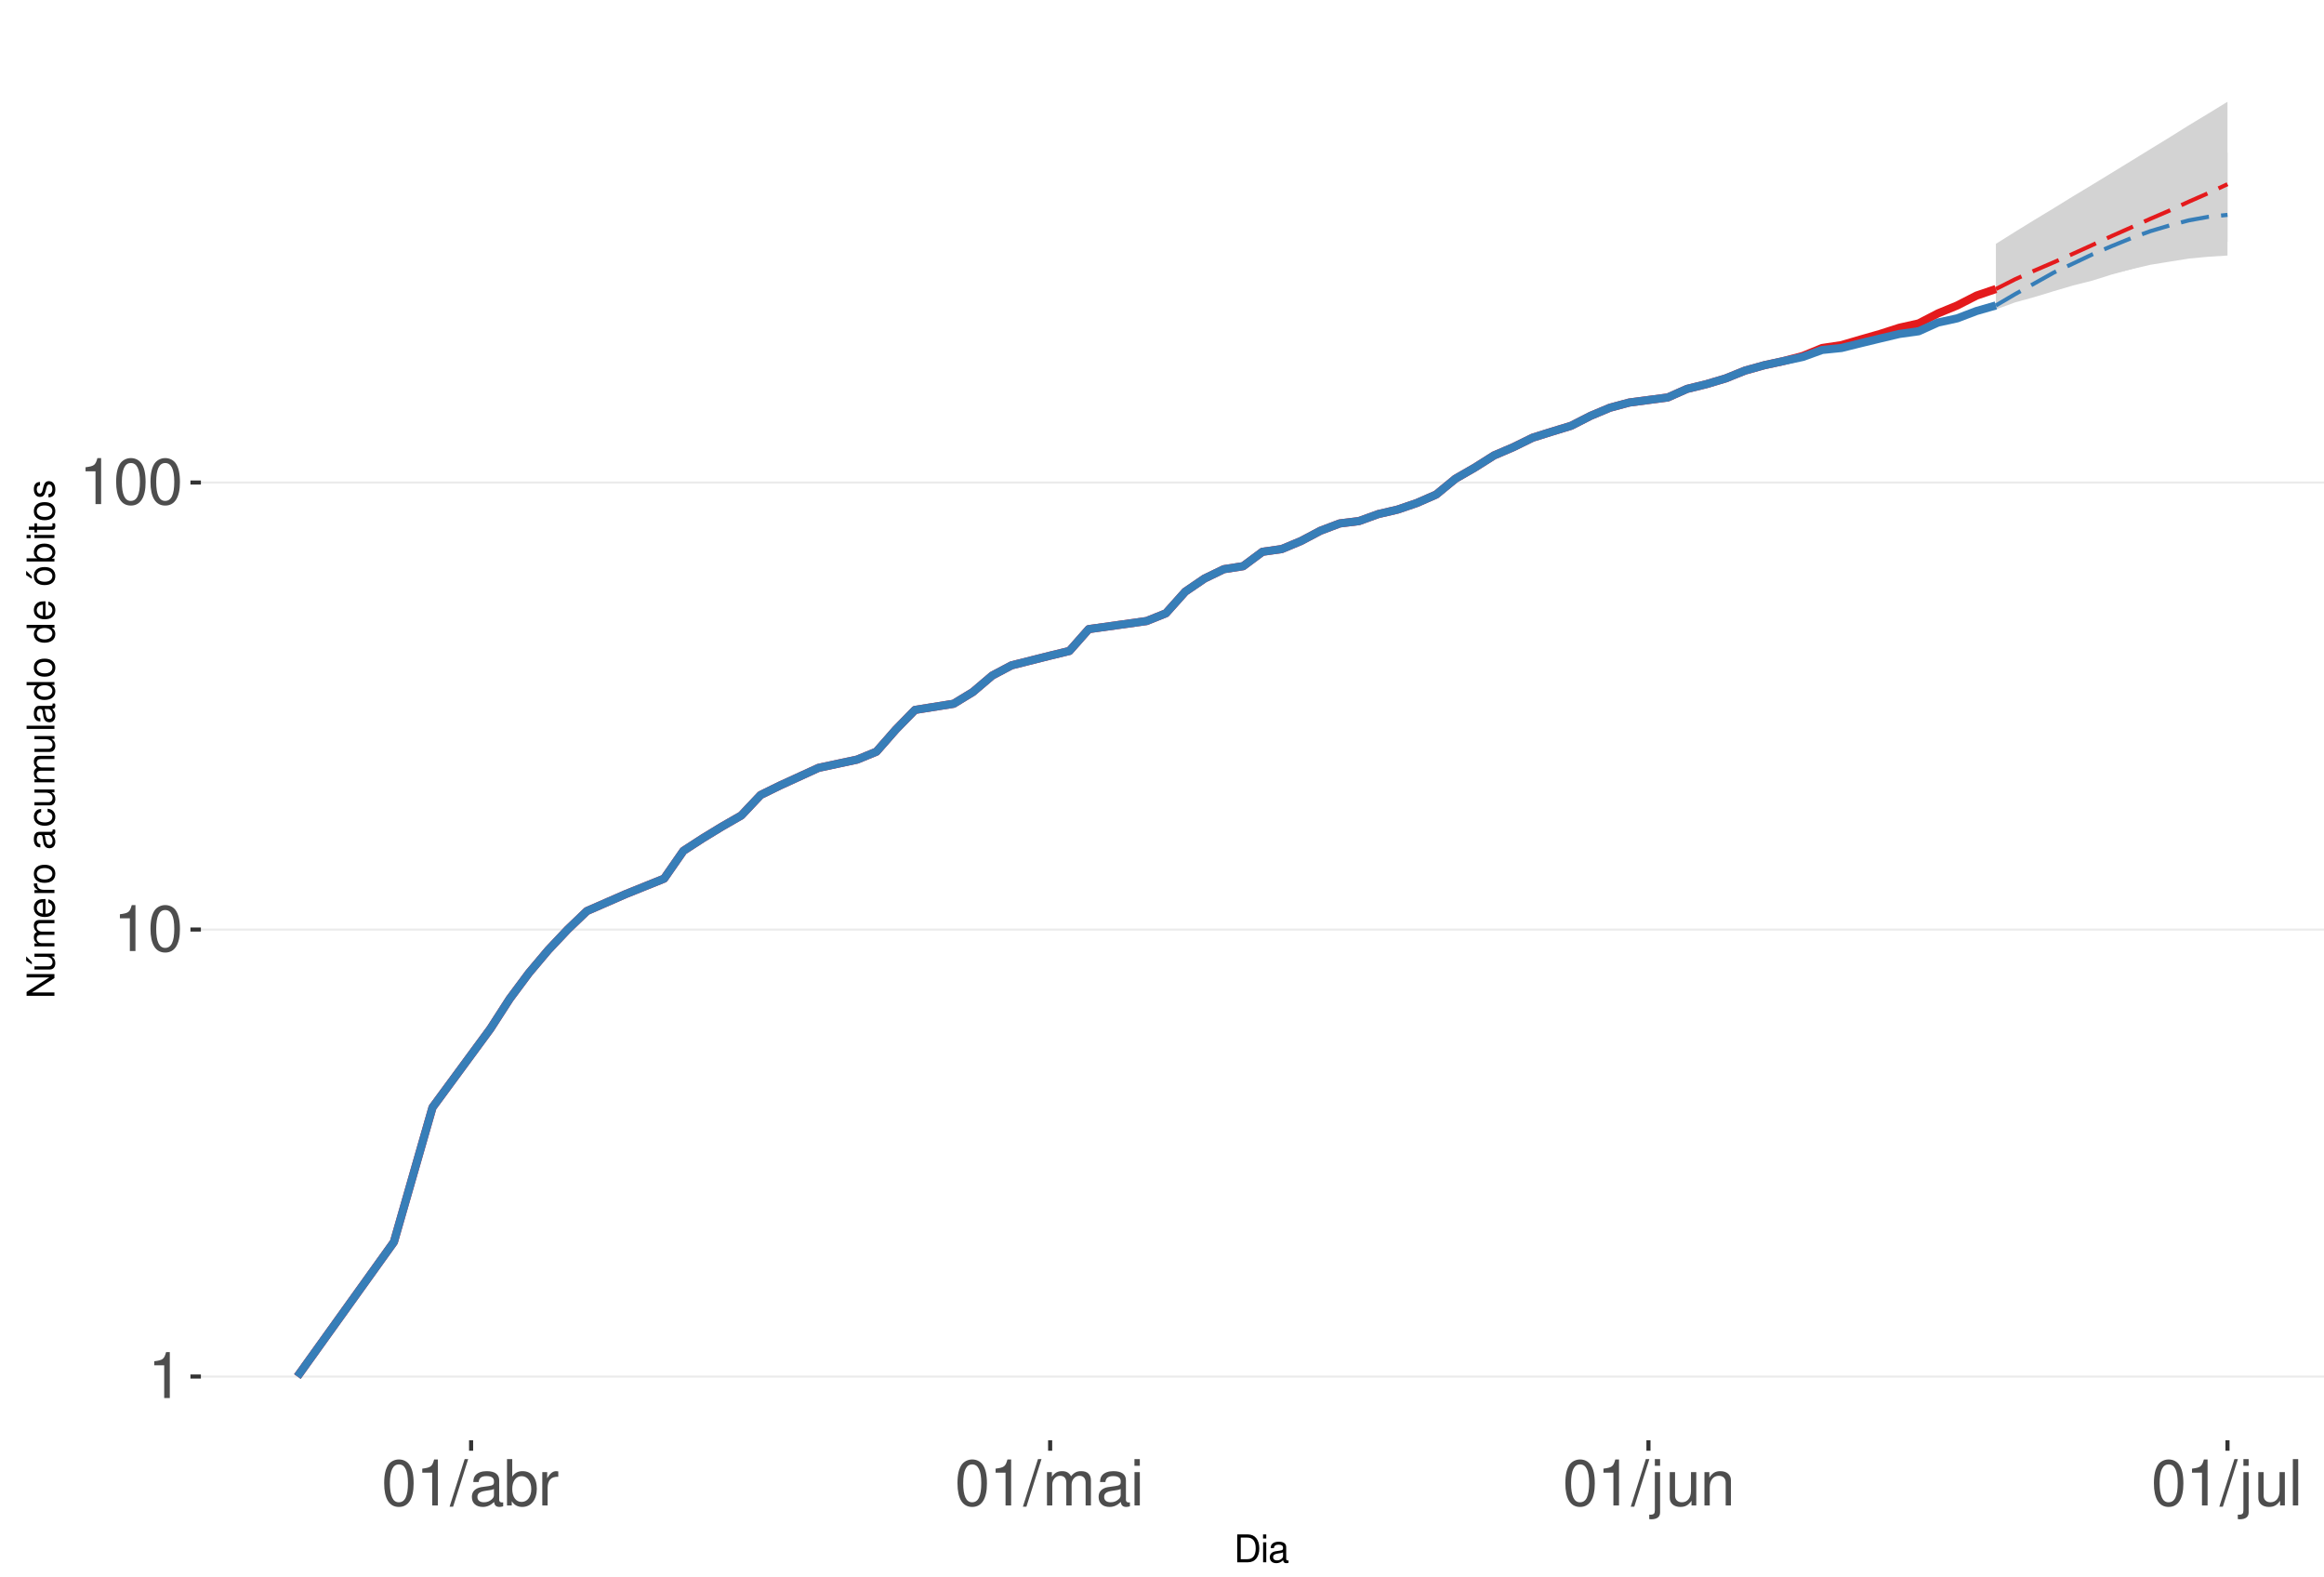
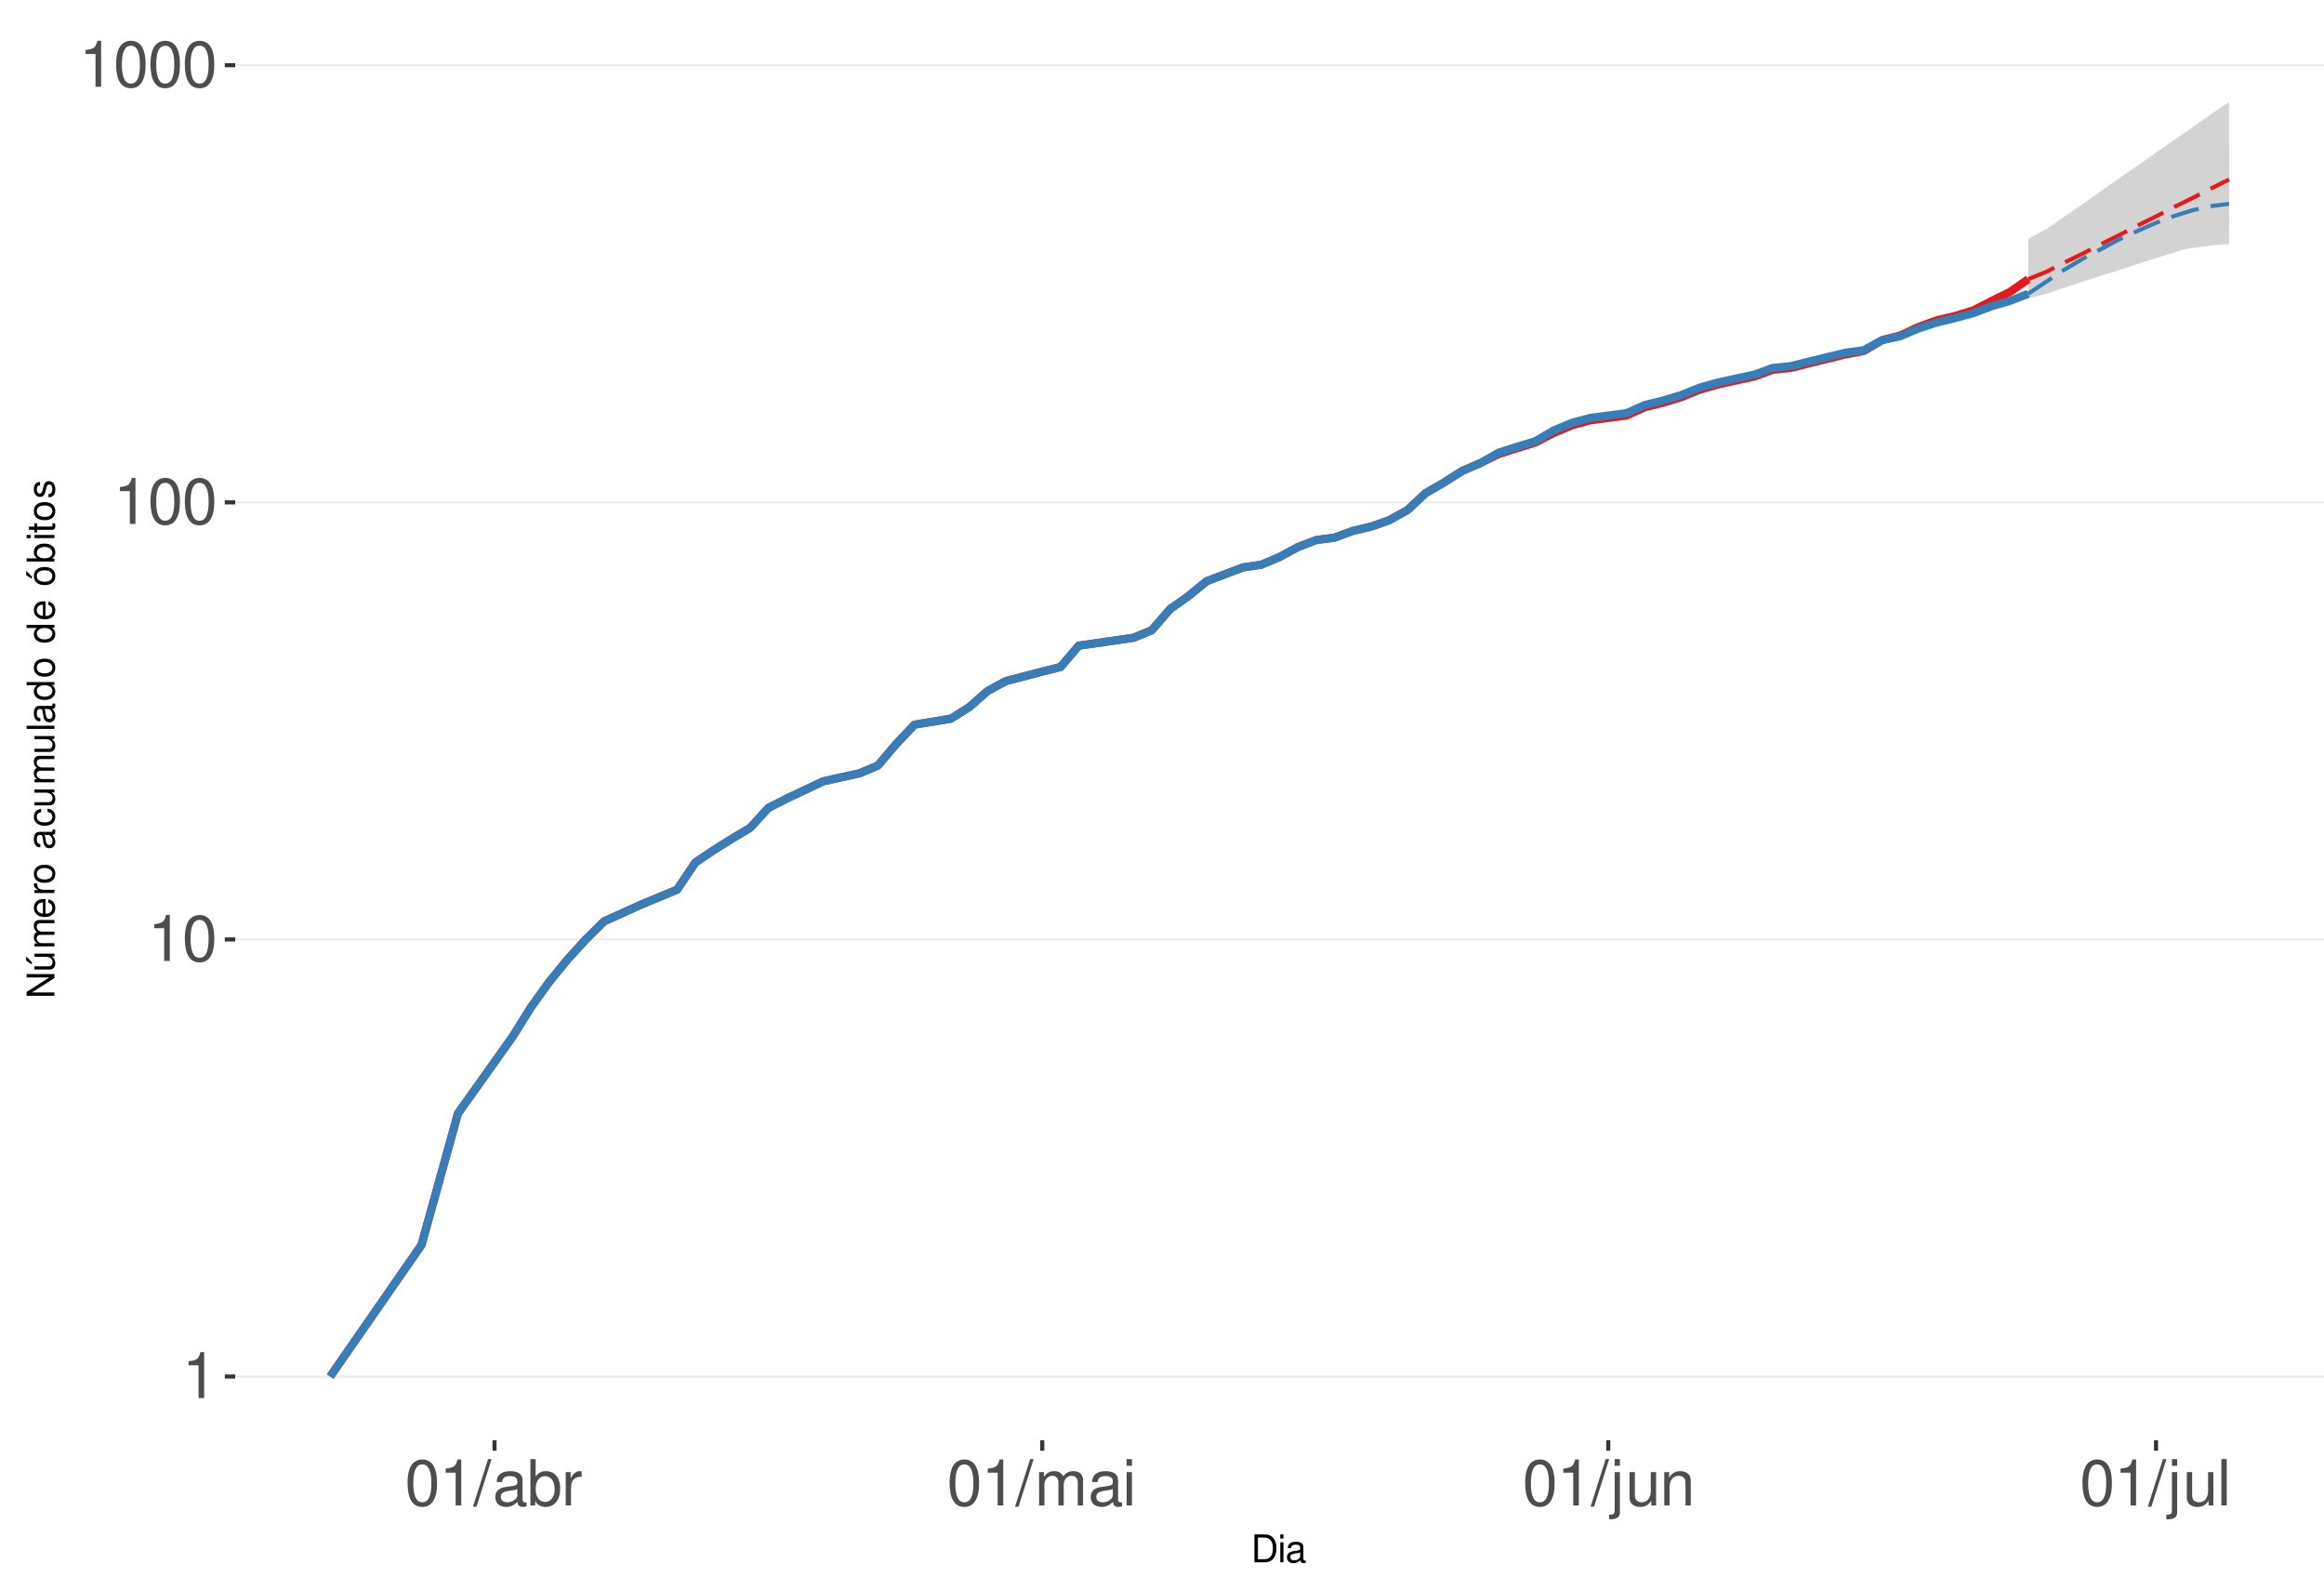
<svg xmlns="http://www.w3.org/2000/svg" xmlns:xlink="http://www.w3.org/1999/xlink" width="609pt" height="413pt" viewBox="0 0 609 413" version="1.1">
  <defs>
    <g>
      <symbol overflow="visible" id="glyph0-0">
        <path style="stroke:none;" d="" />
      </symbol>
      <symbol overflow="visible" id="glyph0-1">
        <path style="stroke:none;" d="M 4.312 -8.578 L 4.312 0 L 5.781 0 L 5.781 -12.047 L 4.812 -12.047 C 4.297 -10.188 3.969 -9.938 1.703 -9.641 L 1.703 -8.578 Z M 4.312 -8.578 " />
      </symbol>
      <symbol overflow="visible" id="glyph0-2">
        <path style="stroke:none;" d="M 4.578 -12.047 C 3.484 -12.047 2.484 -11.547 1.859 -10.734 C 1.094 -9.656 0.719 -8.062 0.719 -5.828 C 0.719 -1.766 2.047 0.391 4.578 0.391 C 7.078 0.391 8.438 -1.766 8.438 -5.734 C 8.438 -8.062 8.078 -9.625 7.297 -10.734 C 6.672 -11.562 5.703 -12.047 4.578 -12.047 Z M 4.578 -10.75 C 6.156 -10.75 6.953 -9.125 6.953 -5.859 C 6.953 -2.438 6.172 -0.828 4.547 -0.828 C 3 -0.828 2.219 -2.5 2.219 -5.812 C 2.219 -9.125 3 -10.75 4.578 -10.75 Z M 4.578 -10.75 " />
      </symbol>
      <symbol overflow="visible" id="glyph0-3">
        <path style="stroke:none;" d="M 3.812 -12.141 L -0.141 0.328 L 0.781 0.328 L 4.734 -12.141 Z M 3.812 -12.141 " />
      </symbol>
      <symbol overflow="visible" id="glyph0-4">
        <path style="stroke:none;" d="M 8.906 -0.812 C 8.766 -0.781 8.688 -0.781 8.609 -0.781 C 8.125 -0.781 7.859 -1.031 7.859 -1.469 L 7.859 -6.594 C 7.859 -8.141 6.734 -8.984 4.578 -8.984 C 3.297 -8.984 2.281 -8.609 1.688 -7.969 C 1.281 -7.516 1.109 -7.016 1.078 -6.141 L 2.484 -6.141 C 2.594 -7.219 3.234 -7.688 4.531 -7.688 C 5.797 -7.688 6.484 -7.234 6.484 -6.391 L 6.484 -6.031 C 6.469 -5.438 6.156 -5.219 5.031 -5.062 C 3.062 -4.812 2.766 -4.75 2.234 -4.531 C 1.219 -4.094 0.703 -3.328 0.703 -2.203 C 0.703 -0.609 1.797 0.391 3.562 0.391 C 4.656 0.391 5.547 0 6.531 -0.906 C 6.625 0 7.062 0.391 7.969 0.391 C 8.266 0.391 8.438 0.344 8.906 0.234 Z M 6.484 -2.75 C 6.484 -2.281 6.344 -2 5.922 -1.609 C 5.359 -1.094 4.688 -0.828 3.859 -0.828 C 2.781 -0.828 2.156 -1.344 2.156 -2.234 C 2.156 -3.141 2.75 -3.609 4.25 -3.828 C 5.734 -4.031 6.016 -4.094 6.484 -4.312 Z M 6.484 -2.75 " />
      </symbol>
      <symbol overflow="visible" id="glyph0-5">
        <path style="stroke:none;" d="M 0.906 -12.141 L 0.906 0 L 2.156 0 L 2.156 -1.109 C 2.812 -0.094 3.703 0.391 4.906 0.391 C 7.219 0.391 8.719 -1.5 8.719 -4.391 C 8.719 -7.234 7.297 -8.984 4.984 -8.984 C 3.781 -8.984 2.938 -8.531 2.281 -7.547 L 2.281 -12.141 Z M 4.719 -7.672 C 6.266 -7.672 7.266 -6.328 7.266 -4.25 C 7.266 -2.266 6.234 -0.922 4.719 -0.922 C 3.234 -0.922 2.281 -2.25 2.281 -4.297 C 2.281 -6.344 3.234 -7.672 4.719 -7.672 Z M 4.719 -7.672 " />
      </symbol>
      <symbol overflow="visible" id="glyph0-6">
        <path style="stroke:none;" d="M 1.156 -8.734 L 1.156 0 L 2.547 0 L 2.547 -4.531 C 2.562 -6.625 3.438 -7.562 5.344 -7.516 L 5.344 -8.922 C 5.109 -8.969 4.984 -8.984 4.812 -8.984 C 3.922 -8.984 3.234 -8.438 2.438 -7.141 L 2.438 -8.734 Z M 1.156 -8.734 " />
      </symbol>
      <symbol overflow="visible" id="glyph0-7">
        <path style="stroke:none;" d="M 1.172 -8.734 L 1.172 0 L 2.562 0 L 2.562 -5.484 C 2.562 -6.75 3.484 -7.766 4.609 -7.766 C 5.641 -7.766 6.234 -7.125 6.234 -6.016 L 6.234 0 L 7.625 0 L 7.625 -5.484 C 7.625 -6.75 8.547 -7.766 9.672 -7.766 C 10.688 -7.766 11.297 -7.109 11.297 -6.016 L 11.297 0 L 12.688 0 L 12.688 -6.547 C 12.688 -8.109 11.797 -8.984 10.156 -8.984 C 9 -8.984 8.297 -8.625 7.484 -7.641 C 6.969 -8.578 6.266 -8.984 5.125 -8.984 C 3.969 -8.984 3.188 -8.547 2.453 -7.5 L 2.453 -8.734 Z M 1.172 -8.734 " />
      </symbol>
      <symbol overflow="visible" id="glyph0-8">
        <path style="stroke:none;" d="M 2.5 -8.734 L 1.109 -8.734 L 1.109 0 L 2.5 0 Z M 2.5 -12.141 L 1.094 -12.141 L 1.094 -10.391 L 2.5 -10.391 Z M 2.5 -12.141 " />
      </symbol>
      <symbol overflow="visible" id="glyph0-9">
        <path style="stroke:none;" d="M 1.172 -8.734 L 1.172 1.266 C 1.172 2.125 0.906 2.422 0.031 2.422 C -0.062 2.422 -0.109 2.422 -0.297 2.406 L -0.297 3.578 C -0.141 3.609 -0.047 3.625 0.172 3.625 C 1.734 3.625 2.547 3.016 2.547 1.812 L 2.547 -8.734 Z M 2.547 -12.141 L 1.172 -12.141 L 1.172 -10.391 L 2.547 -10.391 Z M 2.547 -12.141 " />
      </symbol>
      <symbol overflow="visible" id="glyph0-10">
        <path style="stroke:none;" d="M 8.031 0 L 8.031 -8.734 L 6.641 -8.734 L 6.641 -3.781 C 6.641 -2 5.719 -0.828 4.266 -0.828 C 3.172 -0.828 2.469 -1.5 2.469 -2.547 L 2.469 -8.734 L 1.078 -8.734 L 1.078 -2 C 1.078 -0.547 2.172 0.391 3.859 0.391 C 5.141 0.391 5.969 -0.062 6.781 -1.219 L 6.781 0 Z M 8.031 0 " />
      </symbol>
      <symbol overflow="visible" id="glyph0-11">
        <path style="stroke:none;" d="M 1.172 -8.734 L 1.172 0 L 2.562 0 L 2.562 -4.812 C 2.562 -6.594 3.5 -7.766 4.938 -7.766 C 6.031 -7.766 6.734 -7.094 6.734 -6.047 L 6.734 0 L 8.109 0 L 8.109 -6.594 C 8.109 -8.047 7.031 -8.984 5.344 -8.984 C 4.047 -8.984 3.219 -8.484 2.453 -7.266 L 2.453 -8.734 Z M 1.172 -8.734 " />
      </symbol>
      <symbol overflow="visible" id="glyph0-12">
        <path style="stroke:none;" d="M 2.531 -12.141 L 1.125 -12.141 L 1.125 0 L 2.531 0 Z M 2.531 -12.141 " />
      </symbol>
      <symbol overflow="visible" id="glyph1-0">
        <path style="stroke:none;" d="" />
      </symbol>
      <symbol overflow="visible" id="glyph1-1">
        <path style="stroke:none;" d="M 0.891 0 L 3.703 0 C 5.547 0 6.672 -1.375 6.672 -3.656 C 6.672 -5.906 5.547 -7.297 3.703 -7.297 L 0.891 -7.297 Z M 1.812 -0.812 L 1.812 -6.469 L 3.547 -6.469 C 4.984 -6.469 5.734 -5.5 5.734 -3.641 C 5.734 -1.797 4.984 -0.812 3.547 -0.812 Z M 1.812 -0.812 " />
      </symbol>
      <symbol overflow="visible" id="glyph1-2">
        <path style="stroke:none;" d="M 1.5 -5.234 L 0.672 -5.234 L 0.672 0 L 1.5 0 Z M 1.5 -7.297 L 0.656 -7.297 L 0.656 -6.234 L 1.5 -6.234 Z M 1.5 -7.297 " />
      </symbol>
      <symbol overflow="visible" id="glyph1-3">
        <path style="stroke:none;" d="M 5.344 -0.484 C 5.266 -0.469 5.219 -0.469 5.172 -0.469 C 4.875 -0.469 4.719 -0.625 4.719 -0.875 L 4.719 -3.953 C 4.719 -4.891 4.047 -5.391 2.75 -5.391 C 1.984 -5.391 1.375 -5.172 1.016 -4.781 C 0.766 -4.516 0.672 -4.203 0.656 -3.688 L 1.484 -3.688 C 1.562 -4.328 1.938 -4.625 2.719 -4.625 C 3.484 -4.625 3.891 -4.344 3.891 -3.844 L 3.891 -3.625 C 3.875 -3.266 3.703 -3.125 3.016 -3.047 C 1.844 -2.891 1.656 -2.844 1.344 -2.719 C 0.734 -2.453 0.422 -2 0.422 -1.312 C 0.422 -0.375 1.078 0.234 2.141 0.234 C 2.797 0.234 3.328 0 3.922 -0.547 C 3.984 0 4.234 0.234 4.781 0.234 C 4.953 0.234 5.062 0.203 5.344 0.141 Z M 3.891 -1.656 C 3.891 -1.375 3.812 -1.203 3.562 -0.969 C 3.219 -0.656 2.812 -0.5 2.312 -0.5 C 1.672 -0.5 1.297 -0.812 1.297 -1.344 C 1.297 -1.891 1.656 -2.172 2.547 -2.297 C 3.438 -2.422 3.609 -2.453 3.891 -2.594 Z M 3.891 -1.656 " />
      </symbol>
      <symbol overflow="visible" id="glyph2-0">
        <path style="stroke:none;" d="" />
      </symbol>
      <symbol overflow="visible" id="glyph2-1">
        <path style="stroke:none;" d="M -7.297 -6.453 L -7.297 -5.578 L -1.328 -5.578 L -7.297 -1.766 L -7.297 -0.766 L 0 -0.766 L 0 -1.641 L -5.906 -1.641 L 0 -5.406 L 0 -6.453 Z M -7.297 -6.453 " />
      </symbol>
      <symbol overflow="visible" id="glyph2-2">
        <path style="stroke:none;" d="M 0 -4.812 L -5.234 -4.812 L -5.234 -3.984 L -2.266 -3.984 C -1.203 -3.984 -0.5 -3.438 -0.5 -2.562 C -0.5 -1.906 -0.906 -1.484 -1.531 -1.484 L -5.234 -1.484 L -5.234 -0.656 L -1.203 -0.656 C -0.328 -0.656 0.234 -1.297 0.234 -2.312 C 0.234 -3.094 -0.047 -3.578 -0.734 -4.062 L 0 -4.062 Z M -7.406 -2.953 L -5.922 -2 L -5.922 -2.594 L -7.406 -4.094 Z M -7.406 -2.953 " />
      </symbol>
      <symbol overflow="visible" id="glyph2-3">
        <path style="stroke:none;" d="M -5.234 -0.703 L 0 -0.703 L 0 -1.547 L -3.297 -1.547 C -4.047 -1.547 -4.656 -2.094 -4.656 -2.766 C -4.656 -3.391 -4.281 -3.734 -3.609 -3.734 L 0 -3.734 L 0 -4.578 L -3.297 -4.578 C -4.047 -4.578 -4.656 -5.125 -4.656 -5.812 C -4.656 -6.422 -4.266 -6.781 -3.609 -6.781 L 0 -6.781 L 0 -7.625 L -3.938 -7.625 C -4.875 -7.625 -5.391 -7.078 -5.391 -6.094 C -5.391 -5.406 -5.188 -4.984 -4.594 -4.484 C -5.156 -4.188 -5.391 -3.766 -5.391 -3.078 C -5.391 -2.375 -5.125 -1.906 -4.5 -1.469 L -5.234 -1.469 Z M -5.234 -0.703 " />
      </symbol>
      <symbol overflow="visible" id="glyph2-4">
        <path style="stroke:none;" d="M -2.344 -5.125 C -3.141 -5.125 -3.625 -5.062 -4.016 -4.922 C -4.875 -4.578 -5.391 -3.781 -5.391 -2.797 C -5.391 -1.344 -4.281 -0.406 -2.547 -0.406 C -0.812 -0.406 0.234 -1.297 0.234 -2.781 C 0.234 -3.984 -0.453 -4.812 -1.594 -5.016 L -1.594 -4.188 C -0.906 -3.953 -0.547 -3.484 -0.547 -2.812 C -0.547 -2.281 -0.781 -1.828 -1.219 -1.547 C -1.516 -1.344 -1.812 -1.281 -2.344 -1.266 Z M -3.016 -1.297 C -3.984 -1.359 -4.625 -1.953 -4.625 -2.797 C -4.625 -3.641 -3.953 -4.234 -3.016 -4.234 Z M -3.016 -1.297 " />
      </symbol>
      <symbol overflow="visible" id="glyph2-5">
        <path style="stroke:none;" d="M -5.234 -0.688 L 0 -0.688 L 0 -1.531 L -2.719 -1.531 C -3.984 -1.547 -4.547 -2.062 -4.516 -3.203 L -5.359 -3.203 C -5.375 -3.062 -5.391 -2.984 -5.391 -2.891 C -5.391 -2.344 -5.062 -1.938 -4.297 -1.453 L -5.234 -1.453 Z M -5.234 -0.688 " />
      </symbol>
      <symbol overflow="visible" id="glyph2-6">
        <path style="stroke:none;" d="M -5.391 -2.719 C -5.391 -1.234 -4.344 -0.359 -2.578 -0.359 C -0.812 -0.359 0.234 -1.234 0.234 -2.734 C 0.234 -4.203 -0.812 -5.094 -2.547 -5.094 C -4.359 -5.094 -5.391 -4.234 -5.391 -2.719 Z M -4.625 -2.734 C -4.625 -3.672 -3.844 -4.234 -2.547 -4.234 C -1.312 -4.234 -0.547 -3.656 -0.547 -2.734 C -0.547 -1.797 -1.312 -1.234 -2.578 -1.234 C -3.844 -1.234 -4.625 -1.797 -4.625 -2.734 Z M -4.625 -2.734 " />
      </symbol>
      <symbol overflow="visible" id="glyph2-7">
        <path style="stroke:none;" d="" />
      </symbol>
      <symbol overflow="visible" id="glyph2-8">
        <path style="stroke:none;" d="M -0.484 -5.344 C -0.469 -5.266 -0.469 -5.219 -0.469 -5.172 C -0.469 -4.875 -0.625 -4.719 -0.875 -4.719 L -3.953 -4.719 C -4.891 -4.719 -5.391 -4.047 -5.391 -2.75 C -5.391 -1.984 -5.172 -1.375 -4.781 -1.016 C -4.516 -0.766 -4.203 -0.672 -3.688 -0.656 L -3.688 -1.484 C -4.328 -1.562 -4.625 -1.938 -4.625 -2.719 C -4.625 -3.484 -4.344 -3.891 -3.844 -3.891 L -3.625 -3.891 C -3.266 -3.875 -3.125 -3.703 -3.047 -3.016 C -2.891 -1.844 -2.844 -1.656 -2.719 -1.344 C -2.453 -0.734 -2 -0.422 -1.312 -0.422 C -0.375 -0.422 0.234 -1.078 0.234 -2.141 C 0.234 -2.797 0 -3.328 -0.547 -3.922 C 0 -3.984 0.234 -4.234 0.234 -4.781 C 0.234 -4.953 0.203 -5.062 0.141 -5.344 Z M -1.656 -3.891 C -1.375 -3.891 -1.203 -3.812 -0.969 -3.562 C -0.656 -3.219 -0.5 -2.812 -0.5 -2.312 C -0.5 -1.672 -0.812 -1.297 -1.344 -1.297 C -1.891 -1.297 -2.172 -1.656 -2.297 -2.547 C -2.422 -3.438 -2.453 -3.609 -2.594 -3.891 Z M -1.656 -3.891 " />
      </symbol>
      <symbol overflow="visible" id="glyph2-9">
        <path style="stroke:none;" d="M -3.484 -4.703 C -3.984 -4.672 -4.312 -4.562 -4.609 -4.359 C -5.094 -4 -5.391 -3.375 -5.391 -2.641 C -5.391 -1.219 -4.266 -0.312 -2.531 -0.312 C -0.844 -0.312 0.234 -1.203 0.234 -2.625 C 0.234 -3.875 -0.516 -4.672 -1.797 -4.766 L -1.797 -3.938 C -0.953 -3.797 -0.547 -3.359 -0.547 -2.656 C -0.547 -1.734 -1.297 -1.188 -2.531 -1.188 C -3.844 -1.188 -4.625 -1.719 -4.625 -2.625 C -4.625 -3.328 -4.203 -3.766 -3.484 -3.875 Z M -3.484 -4.703 " />
      </symbol>
      <symbol overflow="visible" id="glyph2-10">
        <path style="stroke:none;" d="M 0 -4.812 L -5.234 -4.812 L -5.234 -3.984 L -2.266 -3.984 C -1.203 -3.984 -0.5 -3.438 -0.5 -2.562 C -0.5 -1.906 -0.906 -1.484 -1.531 -1.484 L -5.234 -1.484 L -5.234 -0.656 L -1.203 -0.656 C -0.328 -0.656 0.234 -1.297 0.234 -2.312 C 0.234 -3.094 -0.047 -3.578 -0.734 -4.062 L 0 -4.062 Z M 0 -4.812 " />
      </symbol>
      <symbol overflow="visible" id="glyph2-11">
        <path style="stroke:none;" d="M -7.297 -1.516 L -7.297 -0.688 L 0 -0.688 L 0 -1.516 Z M -7.297 -1.516 " />
      </symbol>
      <symbol overflow="visible" id="glyph2-12">
        <path style="stroke:none;" d="M -7.297 -4.953 L -7.297 -4.125 L -4.578 -4.125 C -5.109 -3.766 -5.391 -3.203 -5.391 -2.516 C -5.391 -1.156 -4.297 -0.266 -2.625 -0.266 C -0.859 -0.266 0.234 -1.125 0.234 -2.547 C 0.234 -3.266 -0.047 -3.766 -0.688 -4.203 L 0 -4.203 L 0 -4.953 Z M -4.609 -2.656 C -4.609 -3.547 -3.812 -4.125 -2.562 -4.125 C -1.344 -4.125 -0.547 -3.547 -0.547 -2.656 C -0.547 -1.734 -1.359 -1.125 -2.578 -1.125 C -3.797 -1.125 -4.609 -1.734 -4.609 -2.656 Z M -4.609 -2.656 " />
      </symbol>
      <symbol overflow="visible" id="glyph2-13">
        <path style="stroke:none;" d="M -5.391 -2.719 C -5.391 -1.234 -4.344 -0.359 -2.578 -0.359 C -0.812 -0.359 0.234 -1.234 0.234 -2.734 C 0.234 -4.203 -0.812 -5.094 -2.547 -5.094 C -4.359 -5.094 -5.391 -4.234 -5.391 -2.719 Z M -4.625 -2.734 C -4.625 -3.672 -3.844 -4.234 -2.547 -4.234 C -1.312 -4.234 -0.547 -3.656 -0.547 -2.734 C -0.547 -1.797 -1.312 -1.234 -2.578 -1.234 C -3.844 -1.234 -4.625 -1.797 -4.625 -2.734 Z M -7.406 -2.984 L -5.922 -2.016 L -5.922 -2.625 L -7.406 -4.109 Z M -7.406 -2.984 " />
      </symbol>
      <symbol overflow="visible" id="glyph2-14">
        <path style="stroke:none;" d="M -7.297 -0.547 L 0 -0.547 L 0 -1.297 L -0.672 -1.297 C -0.062 -1.688 0.234 -2.219 0.234 -2.953 C 0.234 -4.328 -0.906 -5.234 -2.641 -5.234 C -4.344 -5.234 -5.391 -4.375 -5.391 -2.984 C -5.391 -2.266 -5.125 -1.766 -4.531 -1.375 L -7.297 -1.375 Z M -4.609 -2.828 C -4.609 -3.766 -3.797 -4.359 -2.547 -4.359 C -1.359 -4.359 -0.547 -3.734 -0.547 -2.828 C -0.547 -1.938 -1.344 -1.375 -2.578 -1.375 C -3.812 -1.375 -4.609 -1.938 -4.609 -2.828 Z M -4.609 -2.828 " />
      </symbol>
      <symbol overflow="visible" id="glyph2-15">
        <path style="stroke:none;" d="M -5.234 -1.5 L -5.234 -0.672 L 0 -0.672 L 0 -1.5 Z M -7.297 -1.5 L -7.297 -0.656 L -6.234 -0.656 L -6.234 -1.5 Z M -7.297 -1.5 " />
      </symbol>
      <symbol overflow="visible" id="glyph2-16">
        <path style="stroke:none;" d="M -5.234 -2.547 L -5.234 -1.688 L -6.688 -1.688 L -6.688 -0.844 L -5.234 -0.844 L -5.234 -0.141 L -4.562 -0.141 L -4.562 -0.844 L -0.594 -0.844 C -0.062 -0.844 0.234 -1.203 0.234 -1.859 C 0.234 -2.078 0.203 -2.266 0.156 -2.547 L -0.547 -2.547 C -0.516 -2.422 -0.5 -2.312 -0.5 -2.141 C -0.5 -1.781 -0.594 -1.688 -0.969 -1.688 L -4.562 -1.688 L -4.562 -2.547 Z M -5.234 -2.547 " />
      </symbol>
      <symbol overflow="visible" id="glyph2-17">
        <path style="stroke:none;" d="M -3.781 -4.375 C -4.812 -4.375 -5.391 -3.688 -5.391 -2.484 C -5.391 -1.266 -4.766 -0.469 -3.797 -0.469 C -2.969 -0.469 -2.578 -0.891 -2.281 -2.125 L -2.094 -2.906 C -1.953 -3.484 -1.734 -3.719 -1.375 -3.719 C -0.875 -3.719 -0.547 -3.234 -0.547 -2.5 C -0.547 -2.047 -0.672 -1.672 -0.891 -1.453 C -1.047 -1.328 -1.188 -1.266 -1.562 -1.219 L -1.562 -0.344 C -0.344 -0.375 0.234 -1.062 0.234 -2.438 C 0.234 -3.75 -0.422 -4.594 -1.438 -4.594 C -2.203 -4.594 -2.641 -4.156 -2.891 -3.109 L -3.078 -2.312 C -3.234 -1.625 -3.453 -1.344 -3.828 -1.344 C -4.312 -1.344 -4.625 -1.766 -4.625 -2.453 C -4.625 -3.125 -4.328 -3.484 -3.781 -3.5 Z M -3.781 -4.375 " />
      </symbol>
    </g>
    <clipPath id="clip1">
-       <path d="M 52.645 9.961 L 609 9.961 L 609 377.328 L 52.645 377.328 Z M 52.645 9.961 " />
+       <path d="M 61.645 9.961 L 609 9.961 L 609 377.328 L 61.645 377.328 Z M 61.645 9.961 " />
    </clipPath>
    <clipPath id="clip2">
-       <path d="M 52.645 360 L 609 360 L 609 361 L 52.645 361 Z M 52.645 360 " />
+       <path d="M 61.645 360 L 609 360 L 609 361 L 61.645 361 Z M 61.645 360 " />
    </clipPath>
    <clipPath id="clip3">
-       <path d="M 52.645 243 L 609 243 L 609 244 L 52.645 244 Z M 52.645 243 " />
+       <path d="M 61.645 245 L 609 245 L 609 247 L 61.645 247 Z M 61.645 245 " />
    </clipPath>
    <clipPath id="clip4">
-       <path d="M 52.645 126 L 609 126 L 609 127 L 52.645 127 Z M 52.645 126 " />
+       <path d="M 61.645 131 L 609 131 L 609 132 L 61.645 132 Z M 61.645 131 " />
+     </clipPath>
+     <clipPath id="clip5">
+       <path d="M 61.645 16 L 609 16 L 609 18 L 61.645 18 Z M 61.645 16 " />
    </clipPath>
  </defs>
  <g id="surface250">
    <rect x="0" y="0" width="609" height="413" style="fill:rgb(100%,100%,100%);fill-opacity:1;stroke:none;" />
    <rect x="0" y="0" width="609" height="413" style="fill:rgb(100%,100%,100%);fill-opacity:1;stroke:none;" />
    <path style="fill:none;stroke-width:1.067;stroke-linecap:round;stroke-linejoin:round;stroke:rgb(100%,100%,100%);stroke-opacity:1;stroke-miterlimit:10;" d="M 0 413 L 609 413 L 609 0 L 0 0 Z M 0 413 " />
    <g clip-path="url(#clip1)" clip-rule="nonzero">
-       <path style=" stroke:none;fill-rule:nonzero;fill:rgb(100%,100%,100%);fill-opacity:1;" d="M 52.645 377.328 L 609 377.328 L 609 9.961 L 52.645 9.961 Z M 52.645 377.328 " />
+       <path style=" stroke:none;fill-rule:nonzero;fill:rgb(100%,100%,100%);fill-opacity:1;" d="M 61.645 377.328 L 609 377.328 L 609 9.961 L 61.645 9.961 Z M 61.645 377.328 " />
    </g>
    <g clip-path="url(#clip2)" clip-rule="nonzero">
-       <path style="fill:none;stroke-width:0.533;stroke-linecap:butt;stroke-linejoin:round;stroke:rgb(92.157%,92.157%,92.157%);stroke-opacity:1;stroke-miterlimit:10;" d="M 52.645 360.629 L 609 360.629 " />
+       <path style="fill:none;stroke-width:0.533;stroke-linecap:butt;stroke-linejoin:round;stroke:rgb(92.157%,92.157%,92.157%);stroke-opacity:1;stroke-miterlimit:10;" d="M 61.645 360.629 L 609 360.629 " />
    </g>
    <g clip-path="url(#clip3)" clip-rule="nonzero">
-       <path style="fill:none;stroke-width:0.533;stroke-linecap:butt;stroke-linejoin:round;stroke:rgb(92.157%,92.157%,92.157%);stroke-opacity:1;stroke-miterlimit:10;" d="M 52.645 243.523 L 609 243.523 " />
+       <path style="fill:none;stroke-width:0.533;stroke-linecap:butt;stroke-linejoin:round;stroke:rgb(92.157%,92.157%,92.157%);stroke-opacity:1;stroke-miterlimit:10;" d="M 61.645 246.117 L 609 246.117 " />
    </g>
    <g clip-path="url(#clip4)" clip-rule="nonzero">
-       <path style="fill:none;stroke-width:0.533;stroke-linecap:butt;stroke-linejoin:round;stroke:rgb(92.157%,92.157%,92.157%);stroke-opacity:1;stroke-miterlimit:10;" d="M 52.645 126.418 L 609 126.418 " />
-     </g>
-     <path style=" stroke:none;fill-rule:nonzero;fill:rgb(82.745%,82.745%,82.745%);fill-opacity:1;" d="M 523.02 63.883 L 528.074 60.711 L 533.133 57.594 L 538.191 54.535 L 543.25 51.414 L 548.309 48.367 L 553.363 45.285 L 558.422 42.184 L 563.48 39.074 L 568.539 35.977 L 573.594 32.812 L 578.652 29.758 L 583.711 26.66 L 583.711 63.289 L 578.652 64.781 L 573.594 66.164 L 568.539 67.582 L 563.48 69.043 L 558.422 70.547 L 553.363 71.922 L 548.309 73.512 L 543.25 74.785 L 538.191 76.281 L 533.133 77.824 L 528.074 79.211 L 523.02 81.055 Z M 523.02 63.883 " />
-     <path style=" stroke:none;fill-rule:nonzero;fill:rgb(82.745%,82.745%,82.745%);fill-opacity:1;" d="M 523.02 80.023 L 528.074 74.055 L 533.133 68.879 L 538.191 64.18 L 543.25 59.879 L 548.309 56.043 L 553.363 52.473 L 558.422 49.25 L 563.48 46.324 L 568.539 44.059 L 573.594 42.086 L 578.652 40.746 L 583.711 39.996 L 583.711 66.945 L 578.652 67.266 L 573.594 67.742 L 568.539 68.551 L 563.48 69.375 L 558.422 70.547 L 553.363 71.746 L 548.309 72.977 L 543.25 74.238 L 538.191 75.527 L 533.133 77.047 L 528.074 78.414 Z M 523.02 80.023 " />
-     <path style="fill:none;stroke-width:2.134;stroke-linecap:butt;stroke-linejoin:round;stroke:rgb(89.412%,10.196%,10.98%);stroke-opacity:1;stroke-miterlimit:10;" d="M 77.934 360.629 L 103.223 325.379 L 113.34 290.125 L 128.512 269.504 L 133.57 261.664 L 138.629 254.875 L 143.684 248.883 L 148.742 243.523 L 153.801 238.676 L 163.918 234.254 L 174.031 230.18 L 179.09 222.902 L 184.148 219.621 L 189.203 216.539 L 194.262 213.633 L 199.32 208.273 L 204.379 205.793 L 214.492 201.164 L 224.609 199 L 229.668 196.926 L 234.727 191.16 L 239.781 185.984 L 249.898 184.371 L 254.957 181.285 L 260.016 176.984 L 265.07 174.309 L 275.188 171.766 L 280.246 170.539 L 285.301 164.82 L 300.477 162.699 L 305.535 160.664 L 310.59 155.008 L 315.648 151.559 L 320.707 149.117 L 325.766 148.328 L 330.824 144.559 L 335.879 143.84 L 340.938 141.734 L 345.996 139.055 L 351.055 137.137 L 356.113 136.512 L 361.168 134.684 L 366.227 133.504 L 371.285 131.777 L 376.344 129.566 L 381.398 125.414 L 386.457 122.504 L 391.516 119.312 L 396.574 117.148 L 401.633 114.664 L 406.688 113.078 L 411.746 111.535 L 416.805 108.945 L 421.863 106.824 L 426.922 105.461 L 431.977 104.793 L 437.035 104.129 L 442.094 101.883 L 447.152 100.645 L 452.211 99.133 L 457.266 97.094 L 462.324 95.684 L 467.383 94.586 L 472.441 93.242 L 477.496 91.168 L 482.555 90.41 L 487.613 88.93 L 492.672 87.488 L 497.73 85.859 L 502.785 84.727 L 507.844 82.105 L 512.902 80.023 L 517.961 77.434 L 523.02 75.715 " />
-     <path style="fill:none;stroke-width:1.067;stroke-linecap:butt;stroke-linejoin:round;stroke:rgb(89.412%,10.196%,10.98%);stroke-opacity:1;stroke-dasharray:7.469,3.201;stroke-miterlimit:10;" d="M 523.02 75.715 L 528.074 73.156 L 533.133 70.887 L 538.191 68.715 L 543.25 66.477 L 548.309 64.18 L 553.363 61.844 L 558.422 59.605 L 563.48 57.332 L 568.539 55.156 L 573.594 52.832 L 578.652 50.609 L 583.711 48.258 " />
-     <path style="fill:none;stroke-width:2.134;stroke-linecap:butt;stroke-linejoin:round;stroke:rgb(21.569%,49.412%,72.157%);stroke-opacity:1;stroke-miterlimit:10;" d="M 77.934 360.629 L 103.223 325.379 L 113.34 290.125 L 128.512 269.504 L 133.57 261.664 L 138.629 254.875 L 143.684 248.883 L 148.742 243.523 L 153.801 238.676 L 163.918 234.254 L 174.031 230.18 L 179.09 222.902 L 184.148 219.621 L 189.203 216.539 L 194.262 213.633 L 199.32 208.273 L 204.379 205.793 L 214.492 201.164 L 224.609 199 L 229.668 196.926 L 234.727 191.16 L 239.781 185.984 L 249.898 184.371 L 254.957 181.285 L 260.016 176.984 L 265.07 174.309 L 275.188 171.766 L 280.246 170.539 L 285.301 164.82 L 300.477 162.699 L 305.535 160.664 L 310.59 155.008 L 315.648 151.559 L 320.707 149.117 L 325.766 148.328 L 330.824 144.559 L 335.879 143.84 L 340.938 141.734 L 345.996 139.055 L 351.055 137.137 L 356.113 136.512 L 361.168 134.684 L 366.227 133.504 L 371.285 131.777 L 376.344 129.566 L 381.398 125.414 L 386.457 122.504 L 391.516 119.312 L 396.574 117.148 L 401.633 114.664 L 406.688 113.078 L 411.746 111.535 L 416.805 108.945 L 421.863 106.824 L 426.922 105.461 L 431.977 104.793 L 437.035 104.129 L 442.094 101.883 L 447.152 100.645 L 452.211 99.133 L 457.266 97.094 L 462.324 95.684 L 467.383 94.586 L 472.441 93.508 L 477.496 91.68 L 482.555 91.168 L 487.613 89.91 L 492.672 88.688 L 497.73 87.488 L 502.785 86.785 L 507.844 84.504 L 512.902 83.398 L 517.961 81.473 L 523.02 80.023 " />
-     <path style="fill:none;stroke-width:1.067;stroke-linecap:butt;stroke-linejoin:round;stroke:rgb(21.569%,49.412%,72.157%);stroke-opacity:1;stroke-dasharray:7.469,3.201;stroke-miterlimit:10;" d="M 523.02 80.023 L 528.074 77.047 L 533.133 74.238 L 538.191 71.402 L 543.25 69.043 L 548.309 66.633 L 553.363 64.48 L 558.422 62.418 L 563.48 60.57 L 568.539 59.062 L 573.594 57.727 L 578.652 56.812 L 583.711 56.297 " />
-     <g style="fill:rgb(30.196%,30.196%,30.196%);fill-opacity:1;">
-       <use xlink:href="#glyph0-1" x="38.715" y="366.267" />
-     </g>
-     <g style="fill:rgb(30.196%,30.196%,30.196%);fill-opacity:1;">
-       <use xlink:href="#glyph0-1" x="29.715" y="249.161" />
-       <use xlink:href="#glyph0-2" x="38.715" y="249.161" />
-     </g>
-     <g style="fill:rgb(30.196%,30.196%,30.196%);fill-opacity:1;">
-       <use xlink:href="#glyph0-1" x="20.715" y="132.056" />
-       <use xlink:href="#glyph0-2" x="29.715" y="132.056" />
-       <use xlink:href="#glyph0-2" x="38.715" y="132.056" />
-     </g>
-     <path style="fill:none;stroke-width:1.067;stroke-linecap:butt;stroke-linejoin:round;stroke:rgb(20%,20%,20%);stroke-opacity:1;stroke-miterlimit:10;" d="M 49.906 360.629 L 52.645 360.629 " />
-     <path style="fill:none;stroke-width:1.067;stroke-linecap:butt;stroke-linejoin:round;stroke:rgb(20%,20%,20%);stroke-opacity:1;stroke-miterlimit:10;" d="M 49.906 243.523 L 52.645 243.523 " />
-     <path style="fill:none;stroke-width:1.067;stroke-linecap:butt;stroke-linejoin:round;stroke:rgb(20%,20%,20%);stroke-opacity:1;stroke-miterlimit:10;" d="M 49.906 126.418 L 52.645 126.418 " />
-     <path style="fill:none;stroke-width:1.067;stroke-linecap:butt;stroke-linejoin:round;stroke:rgb(20%,20%,20%);stroke-opacity:1;stroke-miterlimit:10;" d="M 123.453 380.07 L 123.453 377.328 " />
-     <path style="fill:none;stroke-width:1.067;stroke-linecap:butt;stroke-linejoin:round;stroke:rgb(20%,20%,20%);stroke-opacity:1;stroke-miterlimit:10;" d="M 275.188 380.07 L 275.188 377.328 " />
-     <path style="fill:none;stroke-width:1.067;stroke-linecap:butt;stroke-linejoin:round;stroke:rgb(20%,20%,20%);stroke-opacity:1;stroke-miterlimit:10;" d="M 431.977 380.07 L 431.977 377.328 " />
-     <path style="fill:none;stroke-width:1.067;stroke-linecap:butt;stroke-linejoin:round;stroke:rgb(20%,20%,20%);stroke-opacity:1;stroke-miterlimit:10;" d="M 583.711 380.07 L 583.711 377.328 " />
-     <g style="fill:rgb(30.196%,30.196%,30.196%);fill-opacity:1;">
-       <use xlink:href="#glyph0-2" x="99.953" y="394.399" />
-       <use xlink:href="#glyph0-1" x="108.953" y="394.399" />
-       <use xlink:href="#glyph0-3" x="117.953" y="394.399" />
-       <use xlink:href="#glyph0-4" x="122.953" y="394.399" />
-       <use xlink:href="#glyph0-5" x="131.953" y="394.399" />
-       <use xlink:href="#glyph0-6" x="140.953" y="394.399" />
-     </g>
-     <g style="fill:rgb(30.196%,30.196%,30.196%);fill-opacity:1;">
-       <use xlink:href="#glyph0-2" x="250.188" y="394.399" />
-       <use xlink:href="#glyph0-1" x="259.188" y="394.399" />
-       <use xlink:href="#glyph0-3" x="268.188" y="394.399" />
-       <use xlink:href="#glyph0-7" x="273.188" y="394.399" />
-       <use xlink:href="#glyph0-4" x="287.188" y="394.399" />
-       <use xlink:href="#glyph0-8" x="296.188" y="394.399" />
-     </g>
-     <g style="fill:rgb(30.196%,30.196%,30.196%);fill-opacity:1;">
-       <use xlink:href="#glyph0-2" x="409.477" y="394.399" />
-       <use xlink:href="#glyph0-1" x="418.477" y="394.399" />
-       <use xlink:href="#glyph0-3" x="427.477" y="394.399" />
-       <use xlink:href="#glyph0-9" x="432.477" y="394.399" />
-       <use xlink:href="#glyph0-10" x="436.477" y="394.399" />
-       <use xlink:href="#glyph0-11" x="445.477" y="394.399" />
-     </g>
-     <g style="fill:rgb(30.196%,30.196%,30.196%);fill-opacity:1;">
-       <use xlink:href="#glyph0-2" x="563.711" y="394.399" />
-       <use xlink:href="#glyph0-1" x="572.711" y="394.399" />
-       <use xlink:href="#glyph0-3" x="581.711" y="394.399" />
-       <use xlink:href="#glyph0-9" x="586.711" y="394.399" />
-       <use xlink:href="#glyph0-10" x="590.711" y="394.399" />
-       <use xlink:href="#glyph0-12" x="599.711" y="394.399" />
+       <path style="fill:none;stroke-width:0.533;stroke-linecap:butt;stroke-linejoin:round;stroke:rgb(92.157%,92.157%,92.157%);stroke-opacity:1;stroke-miterlimit:10;" d="M 61.645 131.605 L 609 131.605 " />
+     </g>
+     <g clip-path="url(#clip5)" clip-rule="nonzero">
+       <path style="fill:none;stroke-width:0.533;stroke-linecap:butt;stroke-linejoin:round;stroke:rgb(92.157%,92.157%,92.157%);stroke-opacity:1;stroke-miterlimit:10;" d="M 61.645 17.094 L 609 17.094 " />
+     </g>
+     <path style=" stroke:none;fill-rule:nonzero;fill:rgb(82.745%,82.745%,82.745%);fill-opacity:1;" d="M 531.488 62.539 L 536.273 60 L 545.844 53.391 L 550.629 50 L 555.414 46.645 L 560.199 43.336 L 564.98 39.992 L 569.766 36.641 L 574.551 33.363 L 579.336 29.965 L 584.121 26.66 L 584.121 61.434 L 579.336 63.039 L 574.551 64.562 L 569.766 66.137 L 564.98 67.629 L 560.199 69.16 L 555.414 70.746 L 550.629 72.23 L 545.844 73.762 L 541.059 75.34 L 536.273 76.969 L 531.488 78.145 Z M 531.488 62.539 " />
+     <path style=" stroke:none;fill-rule:nonzero;fill:rgb(82.745%,82.745%,82.745%);fill-opacity:1;" d="M 531.488 76.969 L 536.273 70.746 L 541.059 65.215 L 545.844 60.238 L 550.629 55.82 L 555.414 51.766 L 560.199 48.199 L 564.98 44.961 L 569.766 42.25 L 574.551 40.07 L 579.336 38.441 L 584.121 37.531 L 584.121 63.922 L 579.336 64.305 L 574.551 64.953 L 569.766 65.738 L 564.98 66.809 L 560.199 68.043 L 555.414 69.305 L 550.629 70.746 L 545.844 72.23 L 541.059 73.762 L 536.273 75.34 Z M 531.488 76.969 " />
+     <path style="fill:none;stroke-width:2.134;stroke-linecap:butt;stroke-linejoin:round;stroke:rgb(89.412%,10.196%,10.98%);stroke-opacity:1;stroke-miterlimit:10;" d="M 86.523 360.629 L 110.449 326.16 L 120.016 291.688 L 134.371 271.523 L 139.156 263.855 L 143.941 257.215 L 148.723 251.359 L 153.508 246.117 L 158.293 241.379 L 167.863 237.051 L 177.434 233.07 L 182.215 225.953 L 187 222.742 L 191.785 219.73 L 196.57 216.887 L 201.355 211.648 L 206.141 209.219 L 215.707 204.695 L 225.277 202.578 L 230.062 200.551 L 234.848 194.914 L 239.633 189.852 L 249.199 188.273 L 253.984 185.258 L 258.77 181.051 L 263.555 178.434 L 273.125 175.945 L 277.906 174.75 L 282.691 169.156 L 297.047 167.082 L 301.832 165.094 L 306.613 159.562 L 311.398 156.188 L 316.184 152.27 L 325.754 148.641 L 330.539 147.941 L 335.324 145.914 L 340.105 143.328 L 344.891 141.477 L 349.676 140.871 L 354.461 139.105 L 359.246 137.965 L 364.031 136.297 L 368.816 133.637 L 373.598 129.18 L 378.383 126.418 L 383.168 123.375 L 387.953 121.312 L 392.738 118.941 L 397.523 117.422 L 402.305 115.949 L 407.09 113.473 L 411.875 111.441 L 416.66 110.133 L 421.445 109.492 L 426.23 108.859 L 431.016 106.703 L 435.797 105.512 L 440.582 104.059 L 445.367 102.098 L 450.152 100.742 L 454.938 99.684 L 459.723 98.648 L 464.508 96.887 L 469.289 96.395 L 474.074 95.184 L 478.859 94.004 L 483.645 92.848 L 488.43 91.945 L 493.215 89.113 L 497.996 87.859 L 502.781 85.641 L 507.566 83.895 L 512.352 82.766 L 517.137 81.297 L 521.922 78.828 L 526.707 76.477 L 531.488 73.141 " />
+     <path style="fill:none;stroke-width:1.067;stroke-linecap:butt;stroke-linejoin:round;stroke:rgb(89.412%,10.196%,10.98%);stroke-opacity:1;stroke-dasharray:7.469,3.201;stroke-miterlimit:10;" d="M 531.488 73.141 L 536.273 71.188 L 541.059 68.738 L 545.844 66.406 L 550.629 63.922 L 555.414 61.555 L 560.199 59.066 L 564.98 56.695 L 569.766 54.223 L 574.551 51.863 L 579.336 49.426 L 584.121 47.008 " />
+     <path style="fill:none;stroke-width:2.134;stroke-linecap:butt;stroke-linejoin:round;stroke:rgb(21.569%,49.412%,72.157%);stroke-opacity:1;stroke-miterlimit:10;" d="M 86.523 360.629 L 110.449 326.16 L 120.016 291.688 L 134.371 271.523 L 139.156 263.855 L 143.941 257.215 L 148.723 251.359 L 153.508 246.117 L 158.293 241.379 L 167.863 237.051 L 177.434 233.07 L 182.215 225.953 L 187 222.742 L 191.785 219.73 L 196.57 216.887 L 201.355 211.648 L 206.141 209.219 L 215.707 204.695 L 225.277 202.578 L 230.062 200.551 L 234.848 194.914 L 239.633 189.852 L 249.199 188.273 L 253.984 185.258 L 258.77 181.051 L 263.555 178.434 L 273.125 175.945 L 277.906 174.75 L 282.691 169.156 L 297.047 167.082 L 301.832 165.094 L 306.613 159.562 L 311.398 156.188 L 316.184 152.27 L 325.754 148.641 L 330.539 147.941 L 335.324 145.914 L 340.105 143.328 L 344.891 141.477 L 349.676 140.871 L 354.461 139.105 L 359.246 137.965 L 364.031 136.297 L 368.816 133.637 L 373.598 129.18 L 378.383 126.418 L 383.168 123.375 L 387.953 121.312 L 392.738 118.559 L 397.523 117.051 L 402.305 115.59 L 407.09 112.785 L 411.875 110.781 L 416.66 109.492 L 421.445 108.859 L 426.23 108.23 L 431.016 106.102 L 435.797 104.926 L 440.582 103.492 L 445.367 101.551 L 450.152 100.211 L 454.938 99.164 L 459.723 98.141 L 464.508 96.395 L 469.289 95.906 L 474.074 94.707 L 478.859 93.539 L 483.645 92.395 L 488.43 91.723 L 493.215 89.113 L 497.996 88.066 L 502.781 86.039 L 507.566 84.473 L 512.352 83.328 L 517.137 82.027 L 521.922 80.223 L 526.707 78.828 L 531.488 76.969 " />
+     <path style="fill:none;stroke-width:1.067;stroke-linecap:butt;stroke-linejoin:round;stroke:rgb(21.569%,49.412%,72.157%);stroke-opacity:1;stroke-dasharray:7.469,3.201;stroke-miterlimit:10;" d="M 531.488 76.969 L 536.273 73.762 L 541.059 70.598 L 545.844 67.766 L 555.414 62.664 L 560.199 60.473 L 564.98 58.379 L 569.766 56.586 L 574.551 55.066 L 579.336 54.012 L 584.121 53.391 " />
+     <g style="fill:rgb(30.196%,30.196%,30.196%);fill-opacity:1;">
+       <use xlink:href="#glyph0-1" x="47.715" y="366.267" />
+     </g>
+     <g style="fill:rgb(30.196%,30.196%,30.196%);fill-opacity:1;">
+       <use xlink:href="#glyph0-1" x="38.715" y="251.755" />
+       <use xlink:href="#glyph0-2" x="47.715" y="251.755" />
+     </g>
+     <g style="fill:rgb(30.196%,30.196%,30.196%);fill-opacity:1;">
+       <use xlink:href="#glyph0-1" x="29.715" y="137.243" />
+       <use xlink:href="#glyph0-2" x="38.715" y="137.243" />
+       <use xlink:href="#glyph0-2" x="47.715" y="137.243" />
+     </g>
+     <g style="fill:rgb(30.196%,30.196%,30.196%);fill-opacity:1;">
+       <use xlink:href="#glyph0-1" x="20.715" y="22.731" />
+       <use xlink:href="#glyph0-2" x="29.715" y="22.731" />
+       <use xlink:href="#glyph0-2" x="38.715" y="22.731" />
+       <use xlink:href="#glyph0-2" x="47.715" y="22.731" />
+     </g>
+     <path style="fill:none;stroke-width:1.067;stroke-linecap:butt;stroke-linejoin:round;stroke:rgb(20%,20%,20%);stroke-opacity:1;stroke-miterlimit:10;" d="M 58.906 360.629 L 61.645 360.629 " />
+     <path style="fill:none;stroke-width:1.067;stroke-linecap:butt;stroke-linejoin:round;stroke:rgb(20%,20%,20%);stroke-opacity:1;stroke-miterlimit:10;" d="M 58.906 246.117 L 61.645 246.117 " />
+     <path style="fill:none;stroke-width:1.067;stroke-linecap:butt;stroke-linejoin:round;stroke:rgb(20%,20%,20%);stroke-opacity:1;stroke-miterlimit:10;" d="M 58.906 131.605 L 61.645 131.605 " />
+     <path style="fill:none;stroke-width:1.067;stroke-linecap:butt;stroke-linejoin:round;stroke:rgb(20%,20%,20%);stroke-opacity:1;stroke-miterlimit:10;" d="M 58.906 17.094 L 61.645 17.094 " />
+     <path style="fill:none;stroke-width:1.067;stroke-linecap:butt;stroke-linejoin:round;stroke:rgb(20%,20%,20%);stroke-opacity:1;stroke-miterlimit:10;" d="M 129.586 380.07 L 129.586 377.328 " />
+     <path style="fill:none;stroke-width:1.067;stroke-linecap:butt;stroke-linejoin:round;stroke:rgb(20%,20%,20%);stroke-opacity:1;stroke-miterlimit:10;" d="M 273.125 380.07 L 273.125 377.328 " />
+     <path style="fill:none;stroke-width:1.067;stroke-linecap:butt;stroke-linejoin:round;stroke:rgb(20%,20%,20%);stroke-opacity:1;stroke-miterlimit:10;" d="M 421.445 380.07 L 421.445 377.328 " />
+     <path style="fill:none;stroke-width:1.067;stroke-linecap:butt;stroke-linejoin:round;stroke:rgb(20%,20%,20%);stroke-opacity:1;stroke-miterlimit:10;" d="M 564.98 380.07 L 564.98 377.328 " />
+     <g style="fill:rgb(30.196%,30.196%,30.196%);fill-opacity:1;">
+       <use xlink:href="#glyph0-2" x="106.086" y="394.399" />
+       <use xlink:href="#glyph0-1" x="115.086" y="394.399" />
+       <use xlink:href="#glyph0-3" x="124.086" y="394.399" />
+       <use xlink:href="#glyph0-4" x="129.086" y="394.399" />
+       <use xlink:href="#glyph0-5" x="138.086" y="394.399" />
+       <use xlink:href="#glyph0-6" x="147.086" y="394.399" />
+     </g>
+     <g style="fill:rgb(30.196%,30.196%,30.196%);fill-opacity:1;">
+       <use xlink:href="#glyph0-2" x="248.125" y="394.399" />
+       <use xlink:href="#glyph0-1" x="257.125" y="394.399" />
+       <use xlink:href="#glyph0-3" x="266.125" y="394.399" />
+       <use xlink:href="#glyph0-7" x="271.125" y="394.399" />
+       <use xlink:href="#glyph0-4" x="285.125" y="394.399" />
+       <use xlink:href="#glyph0-8" x="294.125" y="394.399" />
+     </g>
+     <g style="fill:rgb(30.196%,30.196%,30.196%);fill-opacity:1;">
+       <use xlink:href="#glyph0-2" x="398.945" y="394.399" />
+       <use xlink:href="#glyph0-1" x="407.945" y="394.399" />
+       <use xlink:href="#glyph0-3" x="416.945" y="394.399" />
+       <use xlink:href="#glyph0-9" x="421.945" y="394.399" />
+       <use xlink:href="#glyph0-10" x="425.945" y="394.399" />
+       <use xlink:href="#glyph0-11" x="434.945" y="394.399" />
+     </g>
+     <g style="fill:rgb(30.196%,30.196%,30.196%);fill-opacity:1;">
+       <use xlink:href="#glyph0-2" x="544.98" y="394.399" />
+       <use xlink:href="#glyph0-1" x="553.98" y="394.399" />
+       <use xlink:href="#glyph0-3" x="562.98" y="394.399" />
+       <use xlink:href="#glyph0-9" x="567.98" y="394.399" />
+       <use xlink:href="#glyph0-10" x="571.98" y="394.399" />
+       <use xlink:href="#glyph0-12" x="580.98" y="394.399" />
    </g>
    <g style="fill:rgb(0%,0%,0%);fill-opacity:1;">
-       <use xlink:href="#glyph1-1" x="323.324" y="409.29" />
-       <use xlink:href="#glyph1-2" x="330.324" y="409.29" />
-       <use xlink:href="#glyph1-3" x="332.324" y="409.29" />
+       <use xlink:href="#glyph1-1" x="327.824" y="409.29" />
+       <use xlink:href="#glyph1-2" x="334.824" y="409.29" />
+       <use xlink:href="#glyph1-3" x="336.824" y="409.29" />
    </g>
    <g style="fill:rgb(0%,0%,0%);fill-opacity:1;">
      <use xlink:href="#glyph2-1" x="14.263" y="261.645" />
      <use xlink:href="#glyph2-2" x="14.263" y="254.645" />
      <use xlink:href="#glyph2-3" x="14.263" y="248.645" />
      <use xlink:href="#glyph2-4" x="14.263" y="240.645" />
      <use xlink:href="#glyph2-5" x="14.263" y="234.645" />
      <use xlink:href="#glyph2-6" x="14.263" y="231.645" />
      <use xlink:href="#glyph2-7" x="14.263" y="225.645" />
      <use xlink:href="#glyph2-8" x="14.263" y="222.645" />
      <use xlink:href="#glyph2-9" x="14.263" y="216.645" />
      <use xlink:href="#glyph2-10" x="14.263" y="211.645" />
      <use xlink:href="#glyph2-3" x="14.263" y="205.645" />
      <use xlink:href="#glyph2-10" x="14.263" y="197.645" />
      <use xlink:href="#glyph2-11" x="14.263" y="191.645" />
      <use xlink:href="#glyph2-8" x="14.263" y="189.645" />
      <use xlink:href="#glyph2-12" x="14.263" y="183.645" />
      <use xlink:href="#glyph2-6" x="14.263" y="177.645" />
      <use xlink:href="#glyph2-7" x="14.263" y="171.645" />
      <use xlink:href="#glyph2-12" x="14.263" y="168.645" />
      <use xlink:href="#glyph2-4" x="14.263" y="162.645" />
      <use xlink:href="#glyph2-7" x="14.263" y="156.645" />
      <use xlink:href="#glyph2-13" x="14.263" y="153.645" />
      <use xlink:href="#glyph2-14" x="14.263" y="147.645" />
      <use xlink:href="#glyph2-15" x="14.263" y="141.645" />
      <use xlink:href="#glyph2-16" x="14.263" y="139.645" />
      <use xlink:href="#glyph2-6" x="14.263" y="136.645" />
      <use xlink:href="#glyph2-17" x="14.263" y="130.645" />
    </g>
  </g>
</svg>
